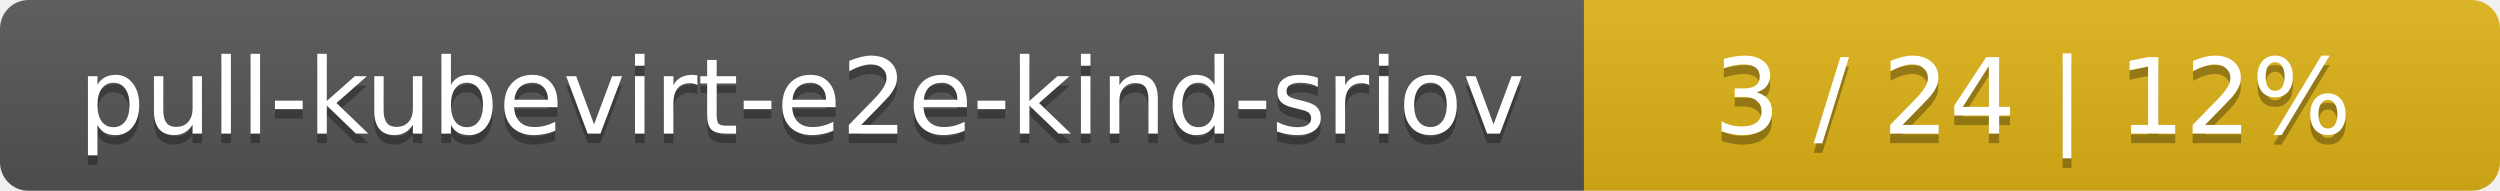
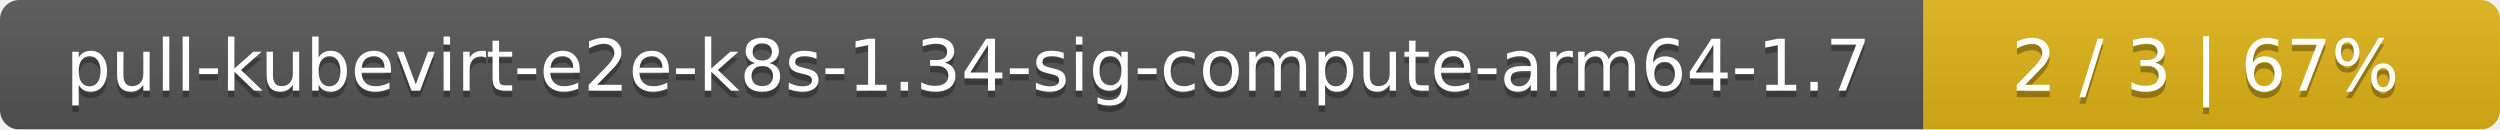
- <svg xmlns="http://www.w3.org/2000/svg" width="262" height="20">
+ <svg xmlns="http://www.w3.org/2000/svg" width="386" height="20">
  <linearGradient id="smooth" x2="0" y2="100%">
    <stop offset="0" stop-color="#bbb" stop-opacity=".1" />
    <stop offset="1" stop-opacity=".1" />
  </linearGradient>
  <mask id="round">
-     <rect width="262" height="20" rx="3" fill="#fff" />
+     <rect width="386" height="20" rx="3" fill="#fff" />
  </mask>
  <g mask="url(#round)">
-     <rect width="166" height="20" fill="#555" />
-     <rect x="166" width="96" height="20" fill="#dfb317" />
-     <rect width="262" height="20" fill="url(#smooth)" />
+     <rect width="297" height="20" fill="#555" />
+     <rect x="297" width="89" height="20" fill="#dfb317" />
+     <rect width="386" height="20" fill="url(#smooth)" />
  </g>
  <g fill="#fff" text-anchor="middle" font-family="DejaVu Sans,Verdana,Geneva,sans-serif" font-size="11">
-     <text x="84" y="15" fill="#010101" fill-opacity=".3">pull-kubevirt-e2e-kind-sriov</text>
-     <text x="84" y="14">pull-kubevirt-e2e-kind-sriov</text>
-     <text x="213" y="15" fill="#010101" fill-opacity=".3">3 / 24    |    12%</text>
-     <text x="213" y="14">3 / 24    |    12%</text>
+     <text x="149.5" y="15" fill="#010101" fill-opacity=".3">pull-kubevirt-e2e-k8s-1.34-sig-compute-arm64-1.7</text>
+     <text x="149.5" y="14">pull-kubevirt-e2e-k8s-1.34-sig-compute-arm64-1.7</text>
+     <text x="340.5" y="15" fill="#010101" fill-opacity=".3">2 / 3    |    67%</text>
+     <text x="340.5" y="14">2 / 3    |    67%</text>
  </g>
</svg>
